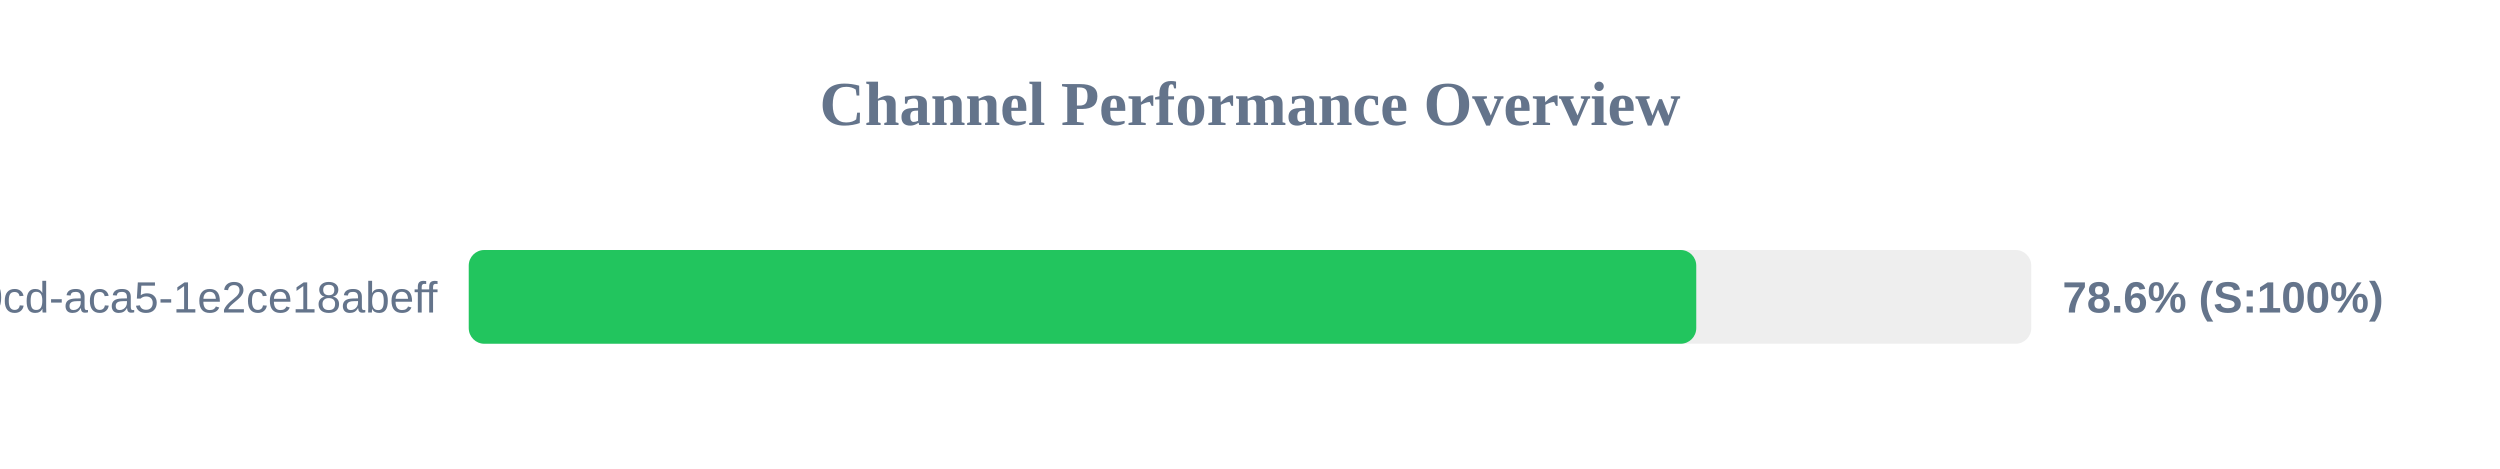
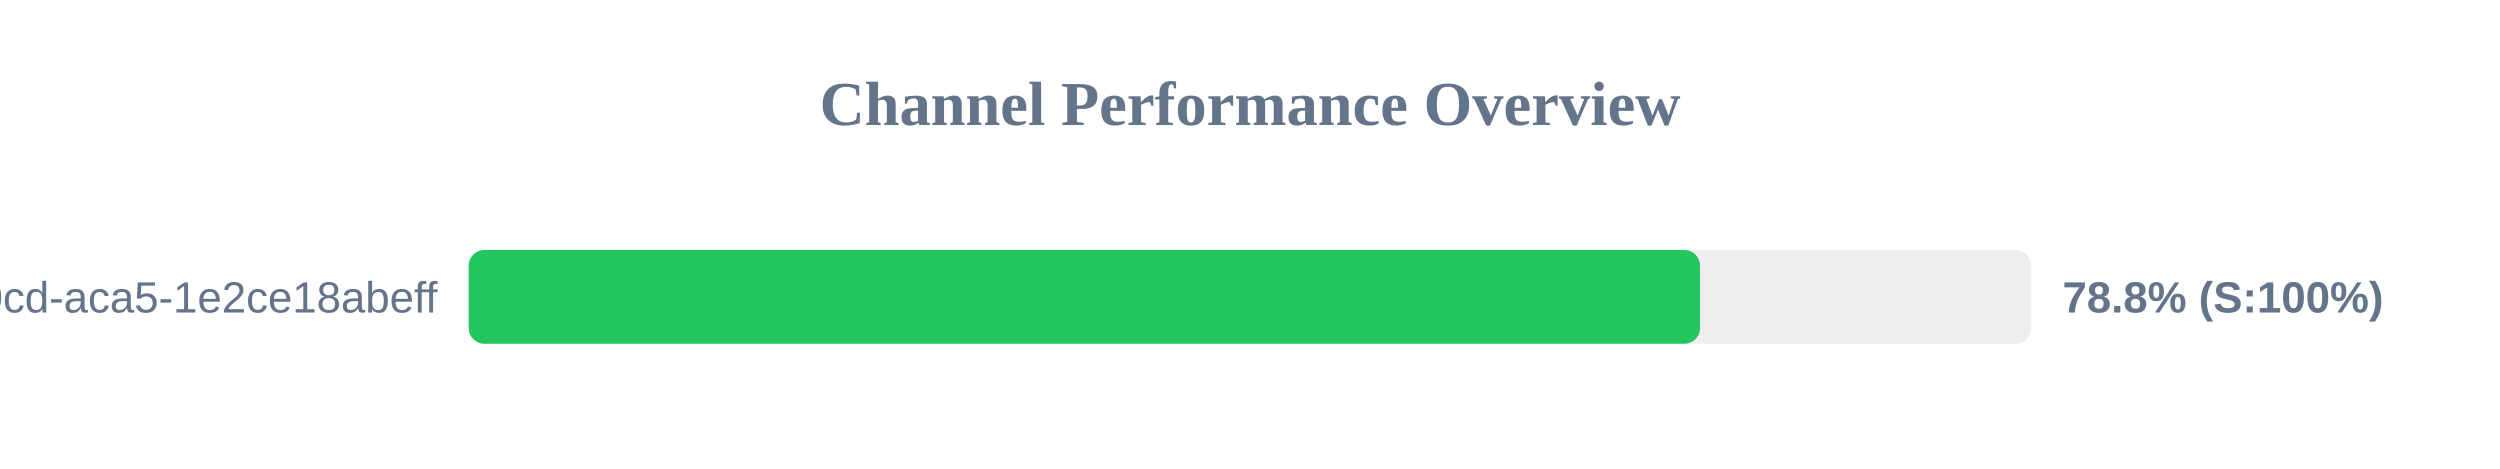
<svg xmlns="http://www.w3.org/2000/svg" width="800" height="150" version="1.1">
  <style>
        .row { font: 14px Arial; fill: #64748b; }
        .score { font: bold 14px Arial; fill: #64748b; }
    </style>
  <text x="400" y="40" text-anchor="middle" font-size="20px" font-weight="bold" fill="#64748b">Channel Performance Overview</text>
  <rect x="150" y="80" width="500" height="30" fill="#eee" rx="5" />
-   <rect x="150" y="80" width="392.8" height="30" fill="#22c55e" rx="5" />
+   <rect x="150" y="80" width="394.0" height="30" fill="#22c55e" rx="5" />
  <text x="140" y="100" text-anchor="end" class="row">?uuid=ebbeef45-0fd8-40cd-aca5-1e2ce18abeff</text>
-   <text x="660" y="100" text-anchor="start" class="score">78.6% (S:100%)</text>
+   <text x="660" y="100" text-anchor="start" class="score">78.8% (S:100%)</text>
</svg>
